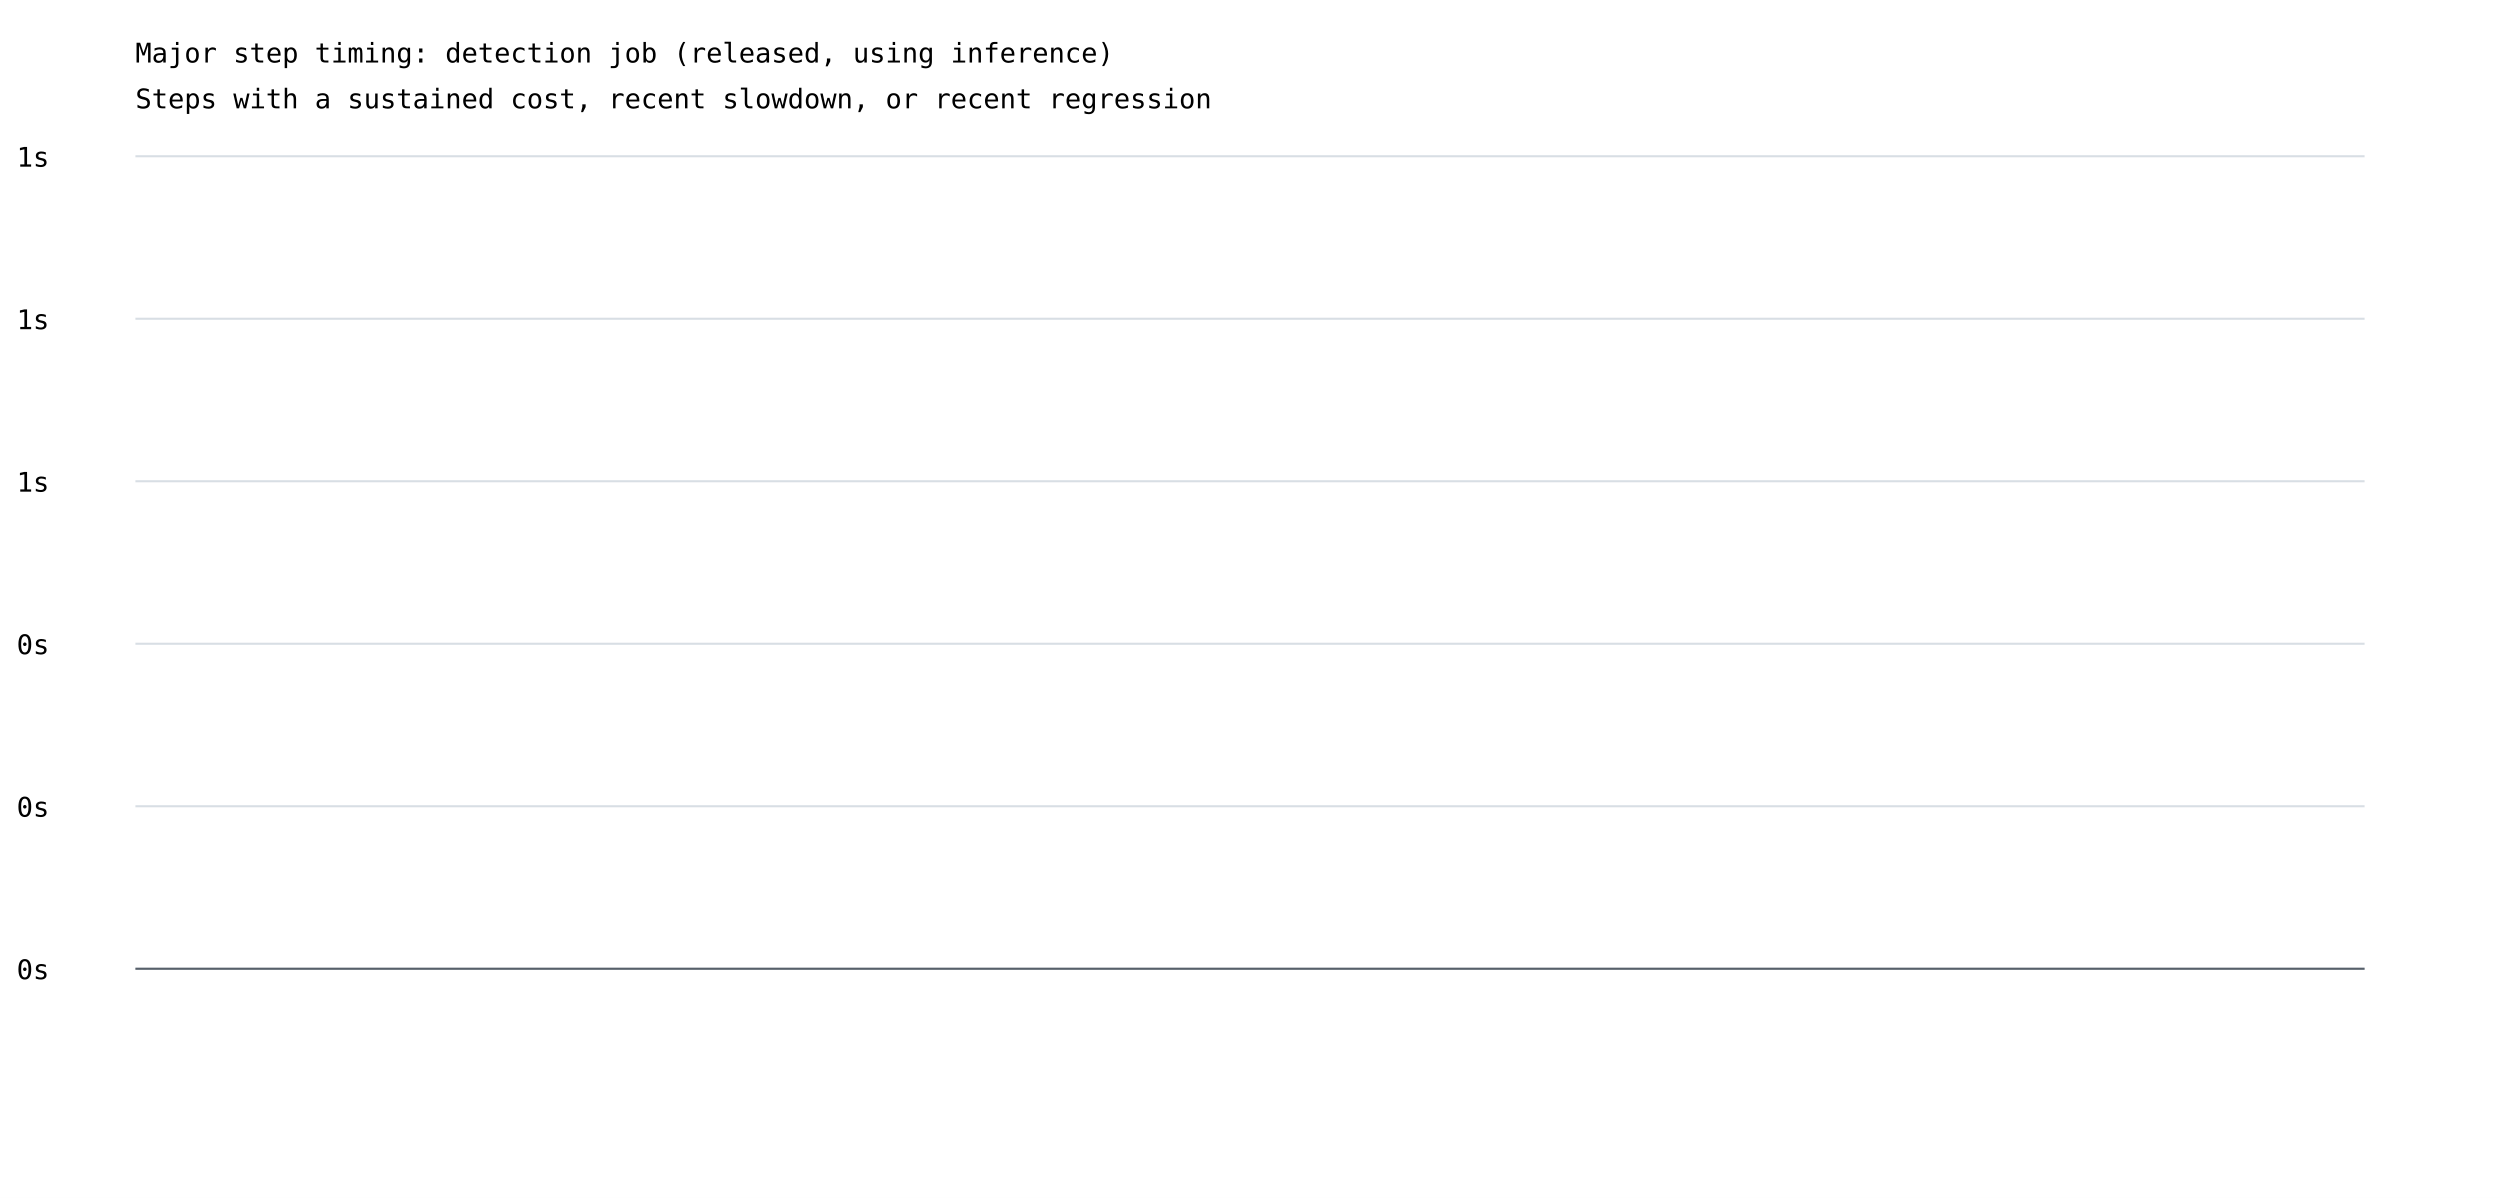
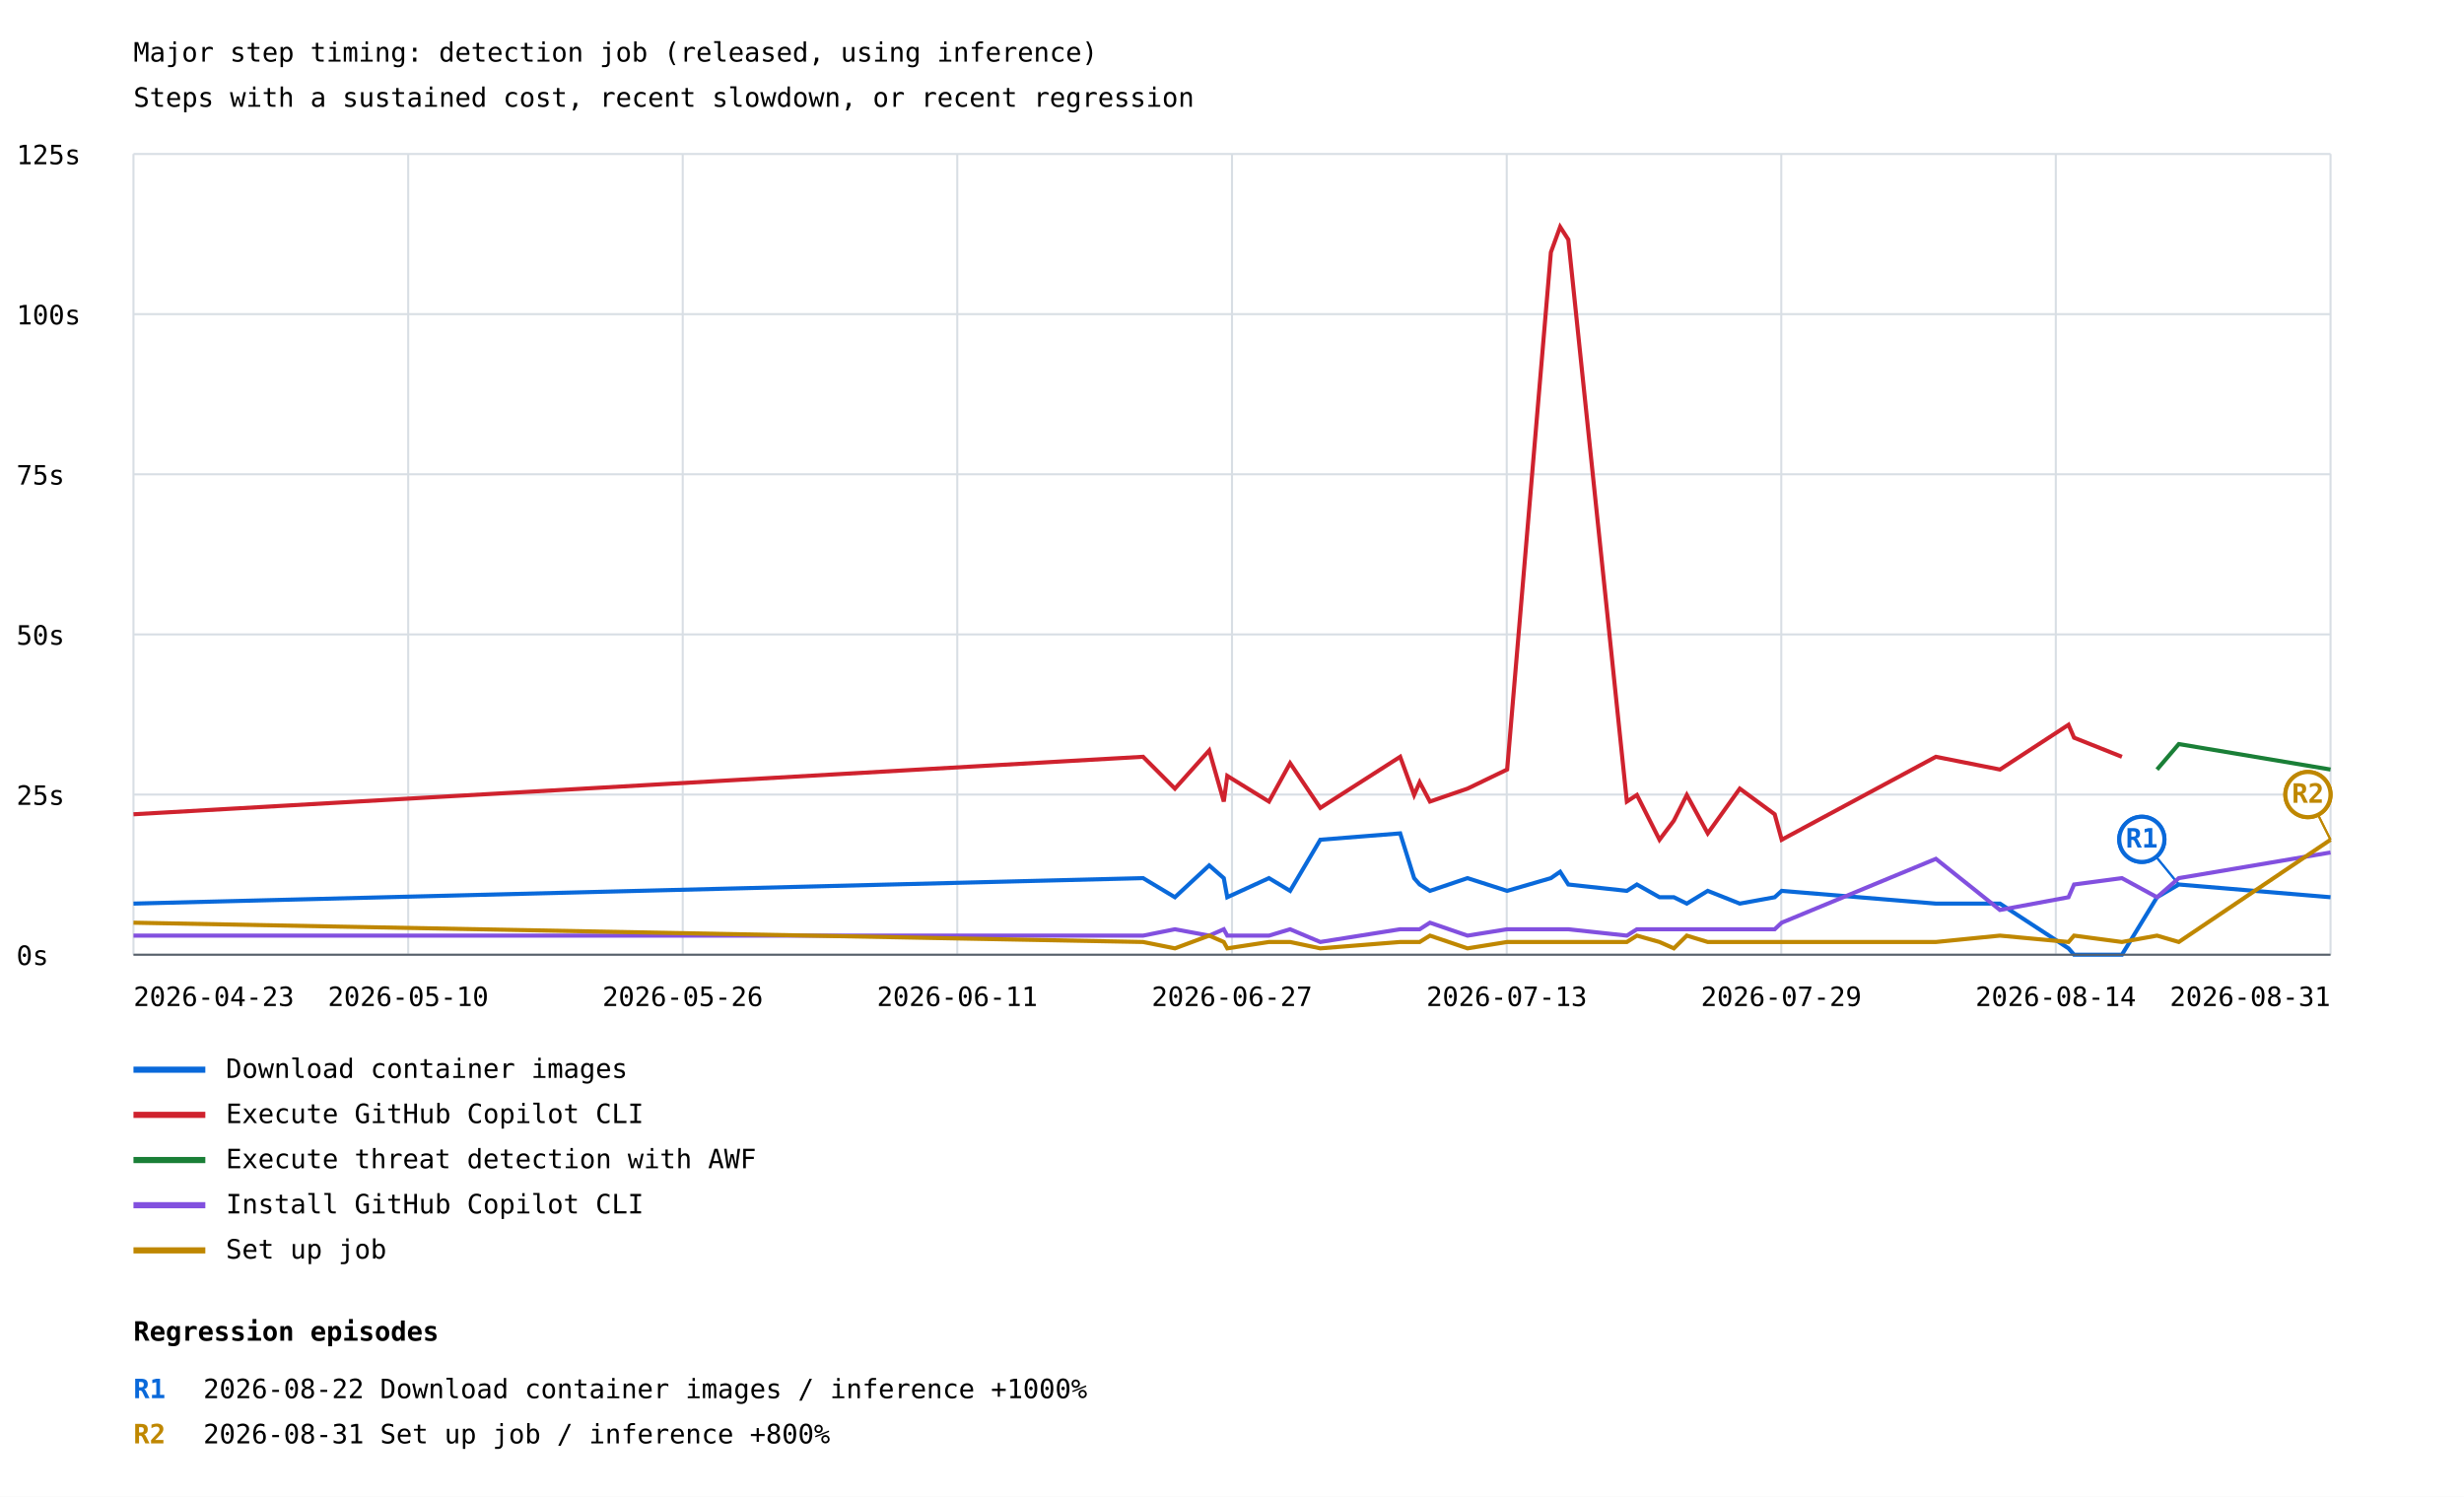
- <svg xmlns="http://www.w3.org/2000/svg" width="1200" height="575" viewBox="0 0 1200 575">
+ <svg xmlns="http://www.w3.org/2000/svg" width="1200" height="729" viewBox="0 0 1200 729">
  <rect width="100%" height="100%" fill="white" />
  <style>text{font-family:ui-monospace,monospace;font-size:13px}.axis{stroke:#57606a;stroke-width:1}.grid{stroke:#d8dee4;stroke-width:1}</style>
  <text x="65" y="30" font-size="20">Major step timing: detection job (released, using inference)</text>
  <text x="65" y="52">Steps with a sustained cost, recent slowdown, or recent regression</text>
  <line class="grid" x1="65" y1="465.0" x2="1135" y2="465.0" />
  <text x="8" y="470.0">0s</text>
  <line class="grid" x1="65" y1="387.0" x2="1135" y2="387.0" />
-   <text x="8" y="392.0">0s</text>
+   <text x="8" y="392.0">25s</text>
  <line class="grid" x1="65" y1="309.0" x2="1135" y2="309.0" />
-   <text x="8" y="314.0">0s</text>
+   <text x="8" y="314.0">50s</text>
  <line class="grid" x1="65" y1="231.0" x2="1135" y2="231.0" />
-   <text x="8" y="236.0">1s</text>
+   <text x="8" y="236.0">75s</text>
  <line class="grid" x1="65" y1="153.0" x2="1135" y2="153.0" />
-   <text x="8" y="158.0">1s</text>
+   <text x="8" y="158.0">100s</text>
  <line class="grid" x1="65" y1="75.0" x2="1135" y2="75.0" />
-   <text x="8" y="80.0">1s</text>
+   <text x="8" y="80.0">125s</text>
+   <line class="grid" x1="65.0" y1="75" x2="65.0" y2="465" />
+   <line class="grid" x1="198.8" y1="75" x2="198.8" y2="465" />
+   <line class="grid" x1="332.5" y1="75" x2="332.5" y2="465" />
+   <line class="grid" x1="466.2" y1="75" x2="466.2" y2="465" />
+   <line class="grid" x1="600.0" y1="75" x2="600.0" y2="465" />
+   <line class="grid" x1="733.8" y1="75" x2="733.8" y2="465" />
+   <line class="grid" x1="867.5" y1="75" x2="867.5" y2="465" />
+   <line class="grid" x1="1001.2" y1="75" x2="1001.2" y2="465" />
+   <line class="grid" x1="1135.0" y1="75" x2="1135.0" y2="465" />
+   <polyline points="65.0,440.1 556.7,427.7 556.7,427.7 572.2,437.0 572.2,437.0 588.9,421.5 588.9,421.5 596.0,427.7 596.0,427.7 597.7,437.0 597.7,437.0 618.0,427.7 618.0,427.7 628.3,433.9 628.3,433.9 643.0,409.0 643.0,409.0 681.9,405.9 681.9,405.9 688.7,427.7 688.7,427.7 691.4,430.8 691.4,430.8 696.4,433.9 696.4,433.9 714.7,427.7 714.7,427.7 734.0,433.9 734.0,433.9 755.3,427.7 755.3,427.7 759.8,424.6 759.8,424.6 763.8,430.8 763.8,430.8 792.3,433.9 792.3,433.9 797.2,430.8 797.2,430.8 808.2,437.0 808.2,437.0 815.2,437.0 815.2,437.0 821.5,440.1 821.5,440.1 831.7,433.9 831.7,433.9 847.3,440.1 847.3,440.1 864.3,437.0 864.3,437.0 867.7,433.9 867.7,433.9 942.8,440.1 942.8,440.1 974.0,440.1 974.0,440.1 1007.4,461.9 1007.4,461.9 1010.1,465.0 1010.1,465.0 1033.4,465.0 1033.4,465.0 1050.5,437.0 1050.5,437.0 1061.1,430.8 1061.1,430.8 1135.0,437.0 1135.0,437.0" fill="none" stroke="#0969da" stroke-width="2" />
+   <line x1="1061.1" y1="430.8" x2="1043.1" y2="408.8" stroke="#0969da" stroke-width="1" />
+   <circle cx="1043.1" cy="408.8" r="11" fill="white" stroke="#0969da" stroke-width="2" />
+   <text x="1043.1" y="412.8" fill="#0969da" font-size="10" font-weight="bold" text-anchor="middle">R1</text>
+   <line x1="1061.1" y1="430.8" x2="1043.1" y2="408.8" stroke="#0969da" stroke-width="1" />
+   <circle cx="1043.1" cy="408.8" r="11" fill="white" stroke="#0969da" stroke-width="2" />
+   <text x="1043.1" y="412.8" fill="#0969da" font-size="10" font-weight="bold" text-anchor="middle">R1</text>
+   <line x1="65" y1="521" x2="100" y2="521" stroke="#0969da" stroke-width="3" />
+   <text x="110" y="525">Download container images</text>
+   <polyline points="65.0,396.6 556.7,368.6 556.7,368.6 572.2,384.1 572.2,384.1 588.9,365.5 588.9,365.5 596.0,390.4 596.0,390.4 597.7,377.9 597.7,377.9 618.0,390.4 618.0,390.4 628.3,371.7 628.3,371.7 643.0,393.5 643.0,393.5 681.9,368.6 681.9,368.6 688.7,387.2 688.7,387.2 691.4,381.0 691.4,381.0 696.4,390.4 696.4,390.4 714.7,384.1 714.7,384.1 734.0,374.8 734.0,374.8 755.3,122.9 755.3,122.9 759.8,110.5 759.8,110.5 763.8,116.7 763.8,116.7 792.3,390.4 792.3,390.4 797.2,387.2 797.2,387.2 808.2,409.0 808.2,409.0 815.2,399.7 815.2,399.7 821.5,387.2 821.5,387.2 831.7,405.9 831.7,405.9 847.3,384.1 847.3,384.1 864.3,396.6 864.3,396.6 867.7,409.0 867.7,409.0 942.8,368.6 942.8,368.6 974.0,374.8 974.0,374.8 1007.4,353.0 1007.4,353.0 1010.1,359.3 1010.1,359.3 1033.4,368.6 1033.4,368.6" fill="none" stroke="#cf222e" stroke-width="2" />
+   <line x1="65" y1="543" x2="100" y2="543" stroke="#cf222e" stroke-width="3" />
+   <text x="110" y="547">Execute GitHub Copilot CLI</text>
+   <polyline points="1050.5,374.8 1050.5,374.8 1061.1,362.4 1061.1,362.4 1135.0,374.8 1135.0,374.8" fill="none" stroke="#1a7f37" stroke-width="2" />
+   <line x1="65" y1="565" x2="100" y2="565" stroke="#1a7f37" stroke-width="3" />
+   <text x="110" y="569">Execute threat detection with AWF</text>
+   <polyline points="65.0,455.7 556.7,455.7 556.7,455.7 572.2,452.6 572.2,452.6 588.9,455.7 588.9,455.7 596.0,452.6 596.0,452.6 597.7,455.7 597.7,455.7 618.0,455.7 618.0,455.7 628.3,452.6 628.3,452.6 643.0,458.8 643.0,458.8 681.9,452.6 681.9,452.6 688.7,452.6 688.7,452.6 691.4,452.6 691.4,452.6 696.4,449.4 696.4,449.4 714.7,455.7 714.7,455.7 734.0,452.6 734.0,452.6 755.3,452.6 755.3,452.6 759.8,452.6 759.8,452.6 763.8,452.6 763.8,452.6 792.3,455.7 792.3,455.7 797.2,452.6 797.2,452.6 808.2,452.6 808.2,452.6 815.2,452.6 815.2,452.6 821.5,452.6 821.5,452.6 831.7,452.6 831.7,452.6 847.3,452.6 847.3,452.6 864.3,452.6 864.3,452.6 867.7,449.4 867.7,449.4 942.8,418.3 942.8,418.3 974.0,443.2 974.0,443.2 1007.4,437.0 1007.4,437.0 1010.1,430.8 1010.1,430.8 1033.4,427.7 1033.4,427.7 1050.5,437.0 1050.5,437.0 1061.1,427.7 1061.1,427.7 1135.0,415.2 1135.0,415.2" fill="none" stroke="#8250df" stroke-width="2" />
+   <line x1="65" y1="587" x2="100" y2="587" stroke="#8250df" stroke-width="3" />
+   <text x="110" y="591">Install GitHub Copilot CLI</text>
+   <polyline points="65.0,449.4 556.7,458.8 556.7,458.8 572.2,461.9 572.2,461.9 588.9,455.7 588.9,455.7 596.0,458.8 596.0,458.8 597.7,461.9 597.7,461.9 618.0,458.8 618.0,458.8 628.3,458.8 628.3,458.8 643.0,461.9 643.0,461.9 681.9,458.8 681.9,458.8 688.7,458.8 688.7,458.8 691.4,458.8 691.4,458.8 696.4,455.7 696.4,455.7 714.7,461.9 714.7,461.9 734.0,458.8 734.0,458.8 755.3,458.8 755.3,458.8 759.8,458.8 759.8,458.8 763.8,458.8 763.8,458.8 792.3,458.8 792.3,458.8 797.2,455.7 797.2,455.7 808.2,458.8 808.2,458.8 815.2,461.9 815.2,461.9 821.5,455.7 821.5,455.7 831.7,458.8 831.7,458.8 847.3,458.8 847.3,458.8 864.3,458.8 864.3,458.8 867.7,458.8 867.7,458.8 942.8,458.8 942.8,458.8 974.0,455.7 974.0,455.7 1007.4,458.8 1007.4,458.8 1010.1,455.7 1010.1,455.7 1033.4,458.8 1033.4,458.8 1050.5,455.7 1050.5,455.7 1061.1,458.8 1061.1,458.8 1135.0,409.0 1135.0,409.0" fill="none" stroke="#bf8700" stroke-width="2" />
+   <line x1="1135.0" y1="409.0" x2="1124.0" y2="387.0" stroke="#bf8700" stroke-width="1" />
+   <circle cx="1124.0" cy="387.0" r="11" fill="white" stroke="#bf8700" stroke-width="2" />
+   <text x="1124.0" y="391.0" fill="#bf8700" font-size="10" font-weight="bold" text-anchor="middle">R2</text>
+   <line x1="1135.0" y1="409.0" x2="1124.0" y2="387.0" stroke="#bf8700" stroke-width="1" />
+   <circle cx="1124.0" cy="387.0" r="11" fill="white" stroke="#bf8700" stroke-width="2" />
+   <text x="1124.0" y="391.0" fill="#bf8700" font-size="10" font-weight="bold" text-anchor="middle">R2</text>
+   <line x1="65" y1="609" x2="100" y2="609" stroke="#bf8700" stroke-width="3" />
+   <text x="110" y="613">Set up job</text>
+   <text x="65.0" y="490" text-anchor="start">2026-04-23</text>
+   <text x="198.8" y="490" text-anchor="middle">2026-05-10</text>
+   <text x="332.5" y="490" text-anchor="middle">2026-05-26</text>
+   <text x="466.2" y="490" text-anchor="middle">2026-06-11</text>
+   <text x="600.0" y="490" text-anchor="middle">2026-06-27</text>
+   <text x="733.8" y="490" text-anchor="middle">2026-07-13</text>
+   <text x="867.5" y="490" text-anchor="middle">2026-07-29</text>
+   <text x="1001.2" y="490" text-anchor="middle">2026-08-14</text>
+   <text x="1135.0" y="490" text-anchor="end">2026-08-31</text>
  <line class="axis" x1="65" y1="465" x2="1135" y2="465" />
+   <text x="65" y="653" font-size="16" font-weight="bold">Regression episodes</text>
+   <text x="65" y="681" fill="#0969da" font-weight="bold">R1</text>
+   <text x="99" y="681">2026-08-22  Download container images / inference  +1000%</text>
+   <text x="65" y="703" fill="#bf8700" font-weight="bold">R2</text>
+   <text x="99" y="703">2026-08-31  Set up job / inference  +800%</text>
</svg>
